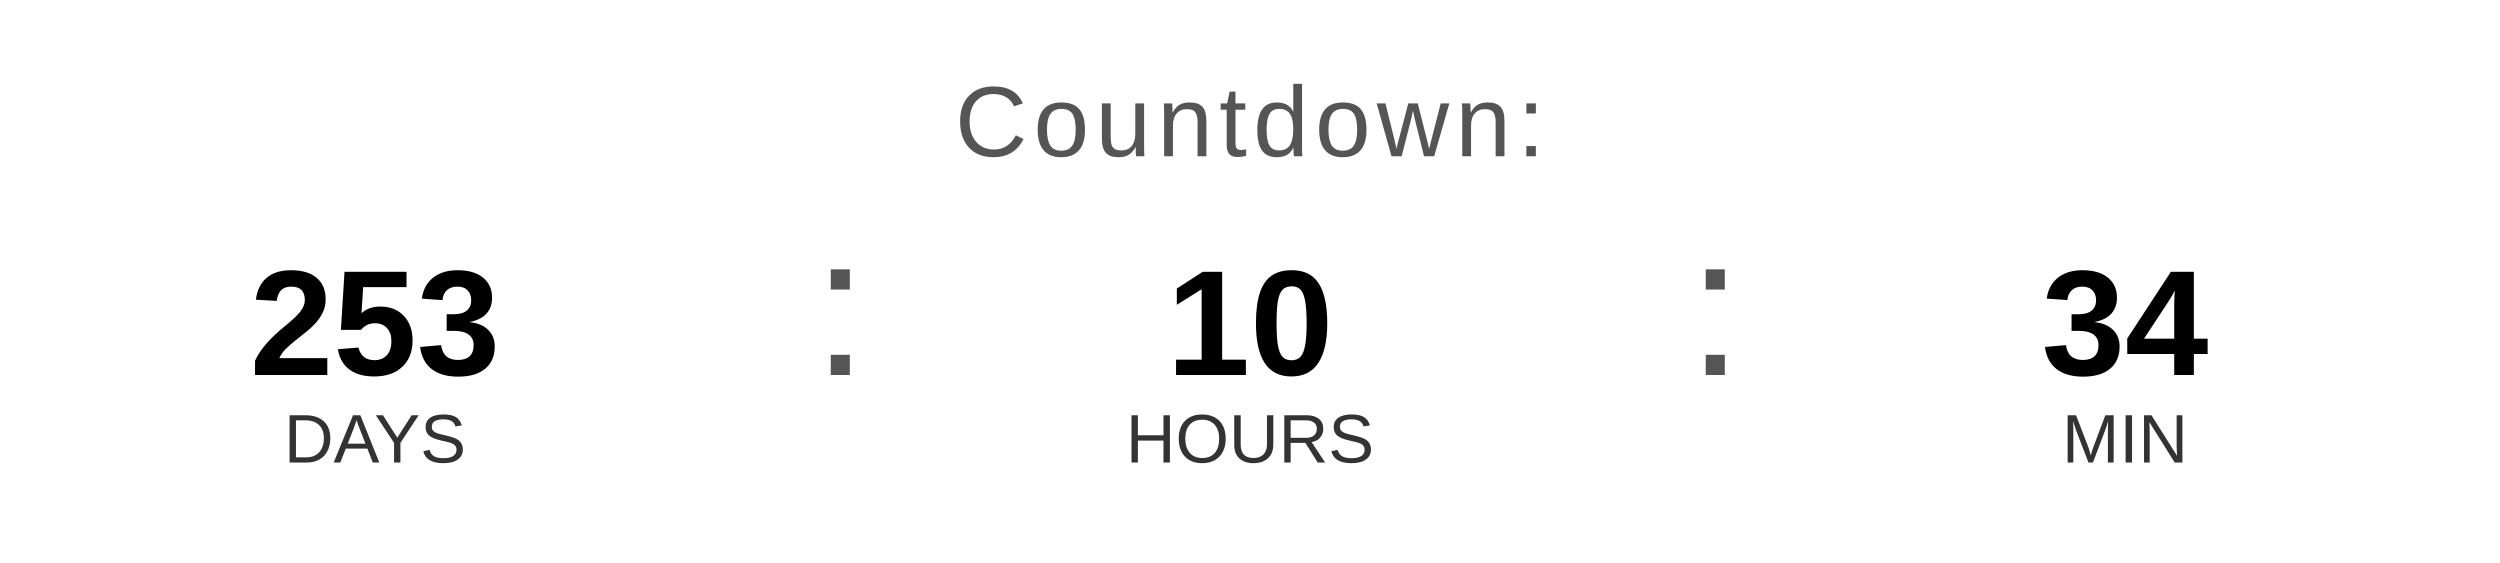
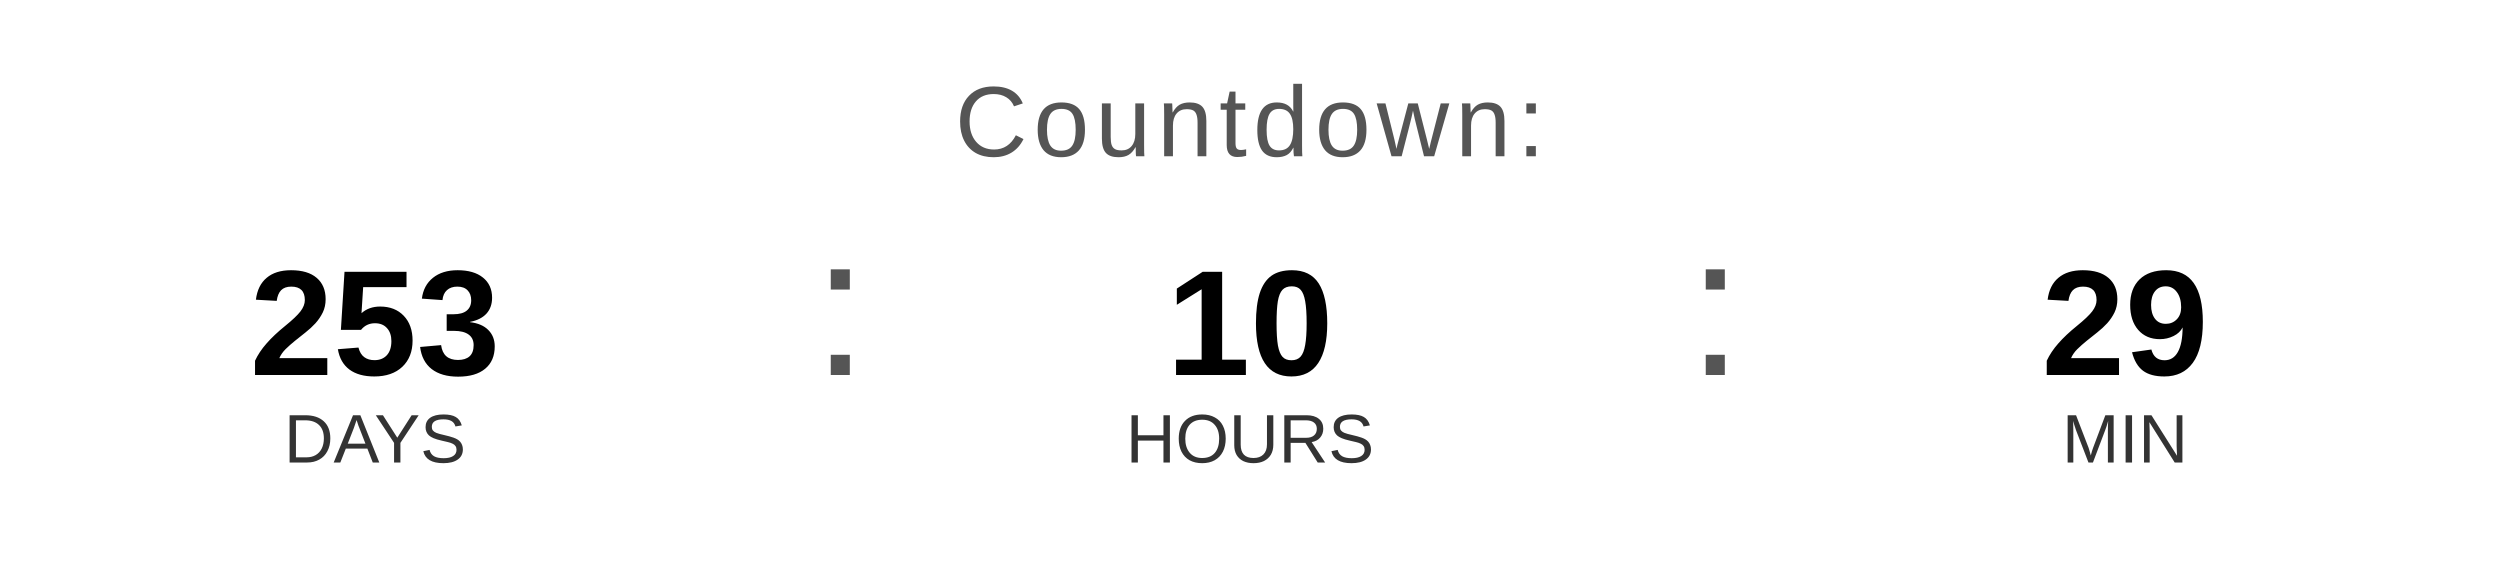
<svg xmlns="http://www.w3.org/2000/svg" width="400" height="90" viewBox="0 0 400 90">
  <text x="200" y="25" font-family="Arial, Helvetica, sans-serif" font-size="16" fill="#555555" text-anchor="middle" letter-spacing="1">
    Countdown:
  </text>
  <text x="60" y="60" font-family="Arial, Helvetica, sans-serif" font-size="24" font-weight="bold" fill="#000000" text-anchor="middle">253</text>
  <text x="60" y="74" font-family="Arial, Helvetica, sans-serif" font-size="11" fill="#333333" text-anchor="middle">DAYS</text>
  <text x="130" y="60" font-family="Arial, sans-serif" font-size="32" fill="#555555">:</text>
  <text x="200" y="60" font-family="Arial, Helvetica, sans-serif" font-size="24" font-weight="bold" fill="#000000" text-anchor="middle">10</text>
  <text x="200" y="74" font-family="Arial, Helvetica, sans-serif" font-size="11" fill="#333333" text-anchor="middle">HOURS</text>
  <text x="270" y="60" font-family="Arial, sans-serif" font-size="32" fill="#555555">:</text>
-   <text x="340" y="60" font-family="Arial, Helvetica, sans-serif" font-size="24" font-weight="bold" fill="#000000" text-anchor="middle">34</text>
+   <text x="340" y="60" font-family="Arial, Helvetica, sans-serif" font-size="24" font-weight="bold" fill="#000000" text-anchor="middle">29</text>
  <text x="340" y="74" font-family="Arial, Helvetica, sans-serif" font-size="11" fill="#333333" text-anchor="middle">MIN</text>
</svg>
